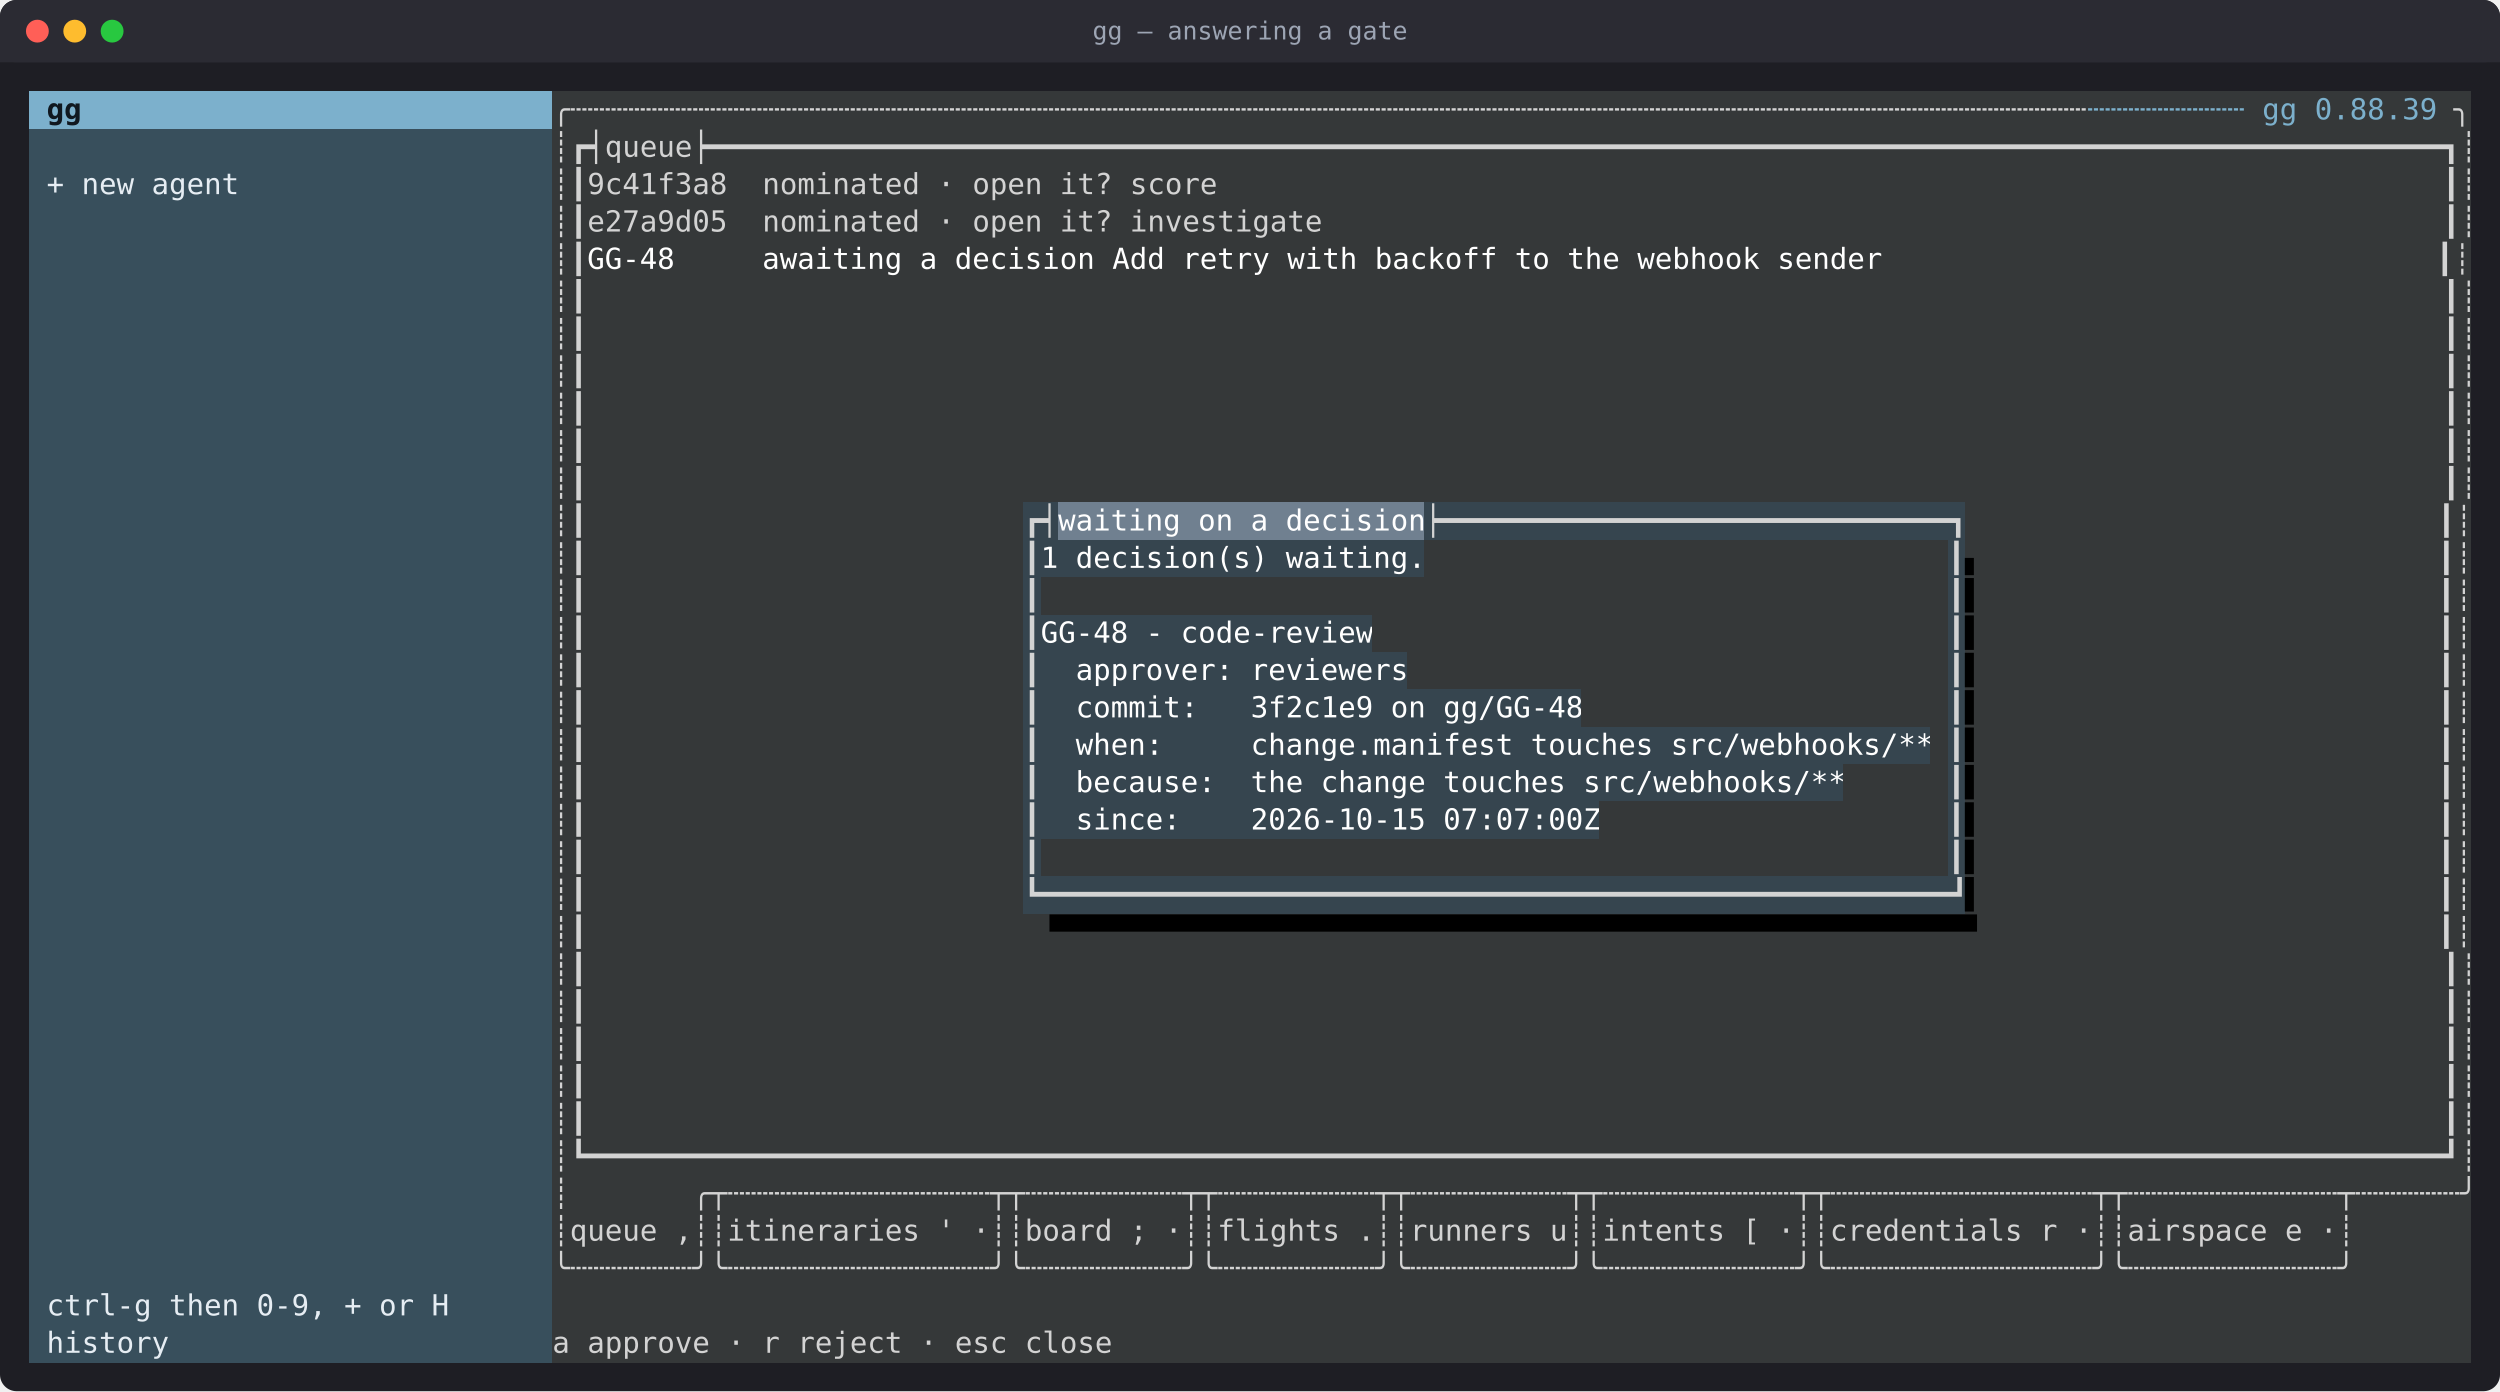
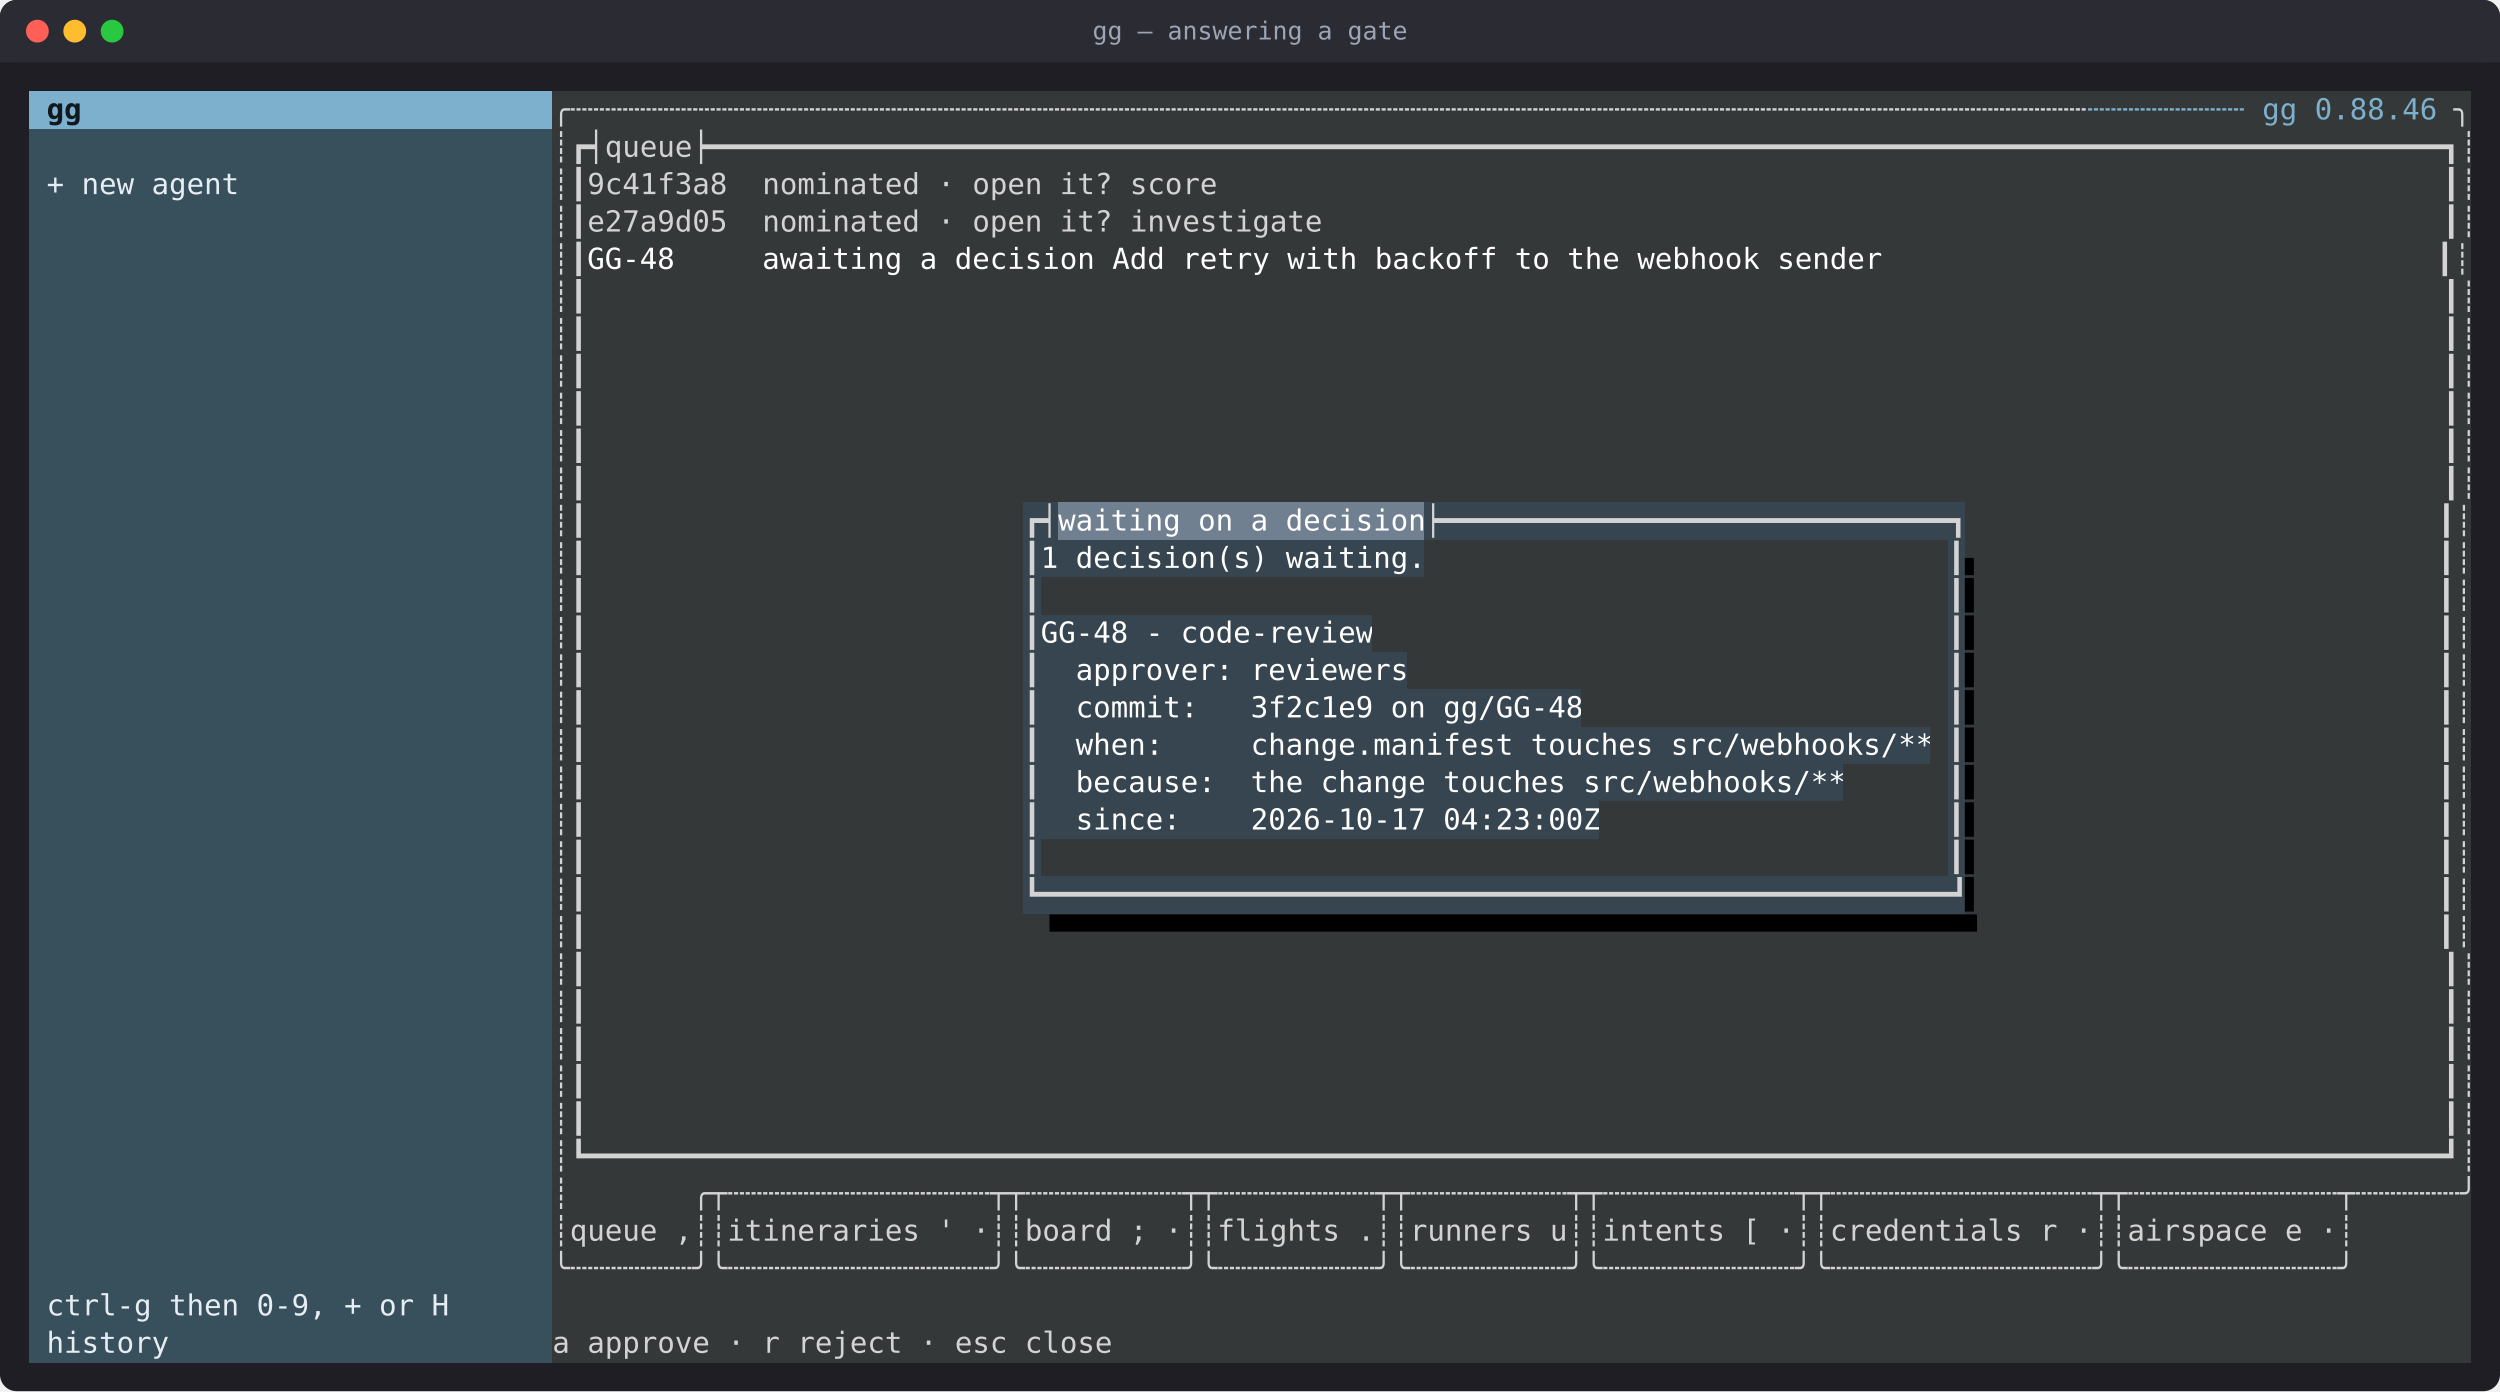
<svg xmlns="http://www.w3.org/2000/svg" viewBox="0 0 1204 670" role="img" aria-label="gg — answering a gate" font-family="ui-monospace, SFMono-Regular, Menlo, Consolas, monospace" font-size="14">
  <rect width="100%" height="100%" rx="8" fill="#1e1e24" />
  <rect width="100%" height="30" rx="8" fill="#2b2b33" />
  <rect y="22" width="100%" height="8" fill="#2b2b33" />
  <circle cx="18" cy="15" r="5.5" fill="#ff5f57" />
  <circle cx="36" cy="15" r="5.5" fill="#febc2e" />
  <circle cx="54" cy="15" r="5.5" fill="#28c840" />
  <text x="602" y="19" fill="#9da5b4" font-size="12" text-anchor="middle">gg — answering a gate</text>
  <rect x="14.0" y="44" width="252.0" height="18.5" fill="#7cb0cc" shape-rendering="crispEdges" />
  <text x="14.0" y="57.5" fill="#101820" font-weight="700" xml:space="preserve" textLength="252.0" lengthAdjust="spacingAndGlyphs"> gg                           </text>
  <rect x="266.0" y="44" width="739.2" height="18.5" fill="#353839" shape-rendering="crispEdges" />
  <text x="266.0" y="57.5" fill="#d3d3d3" xml:space="preserve" textLength="739.2" lengthAdjust="spacingAndGlyphs">╭┄┄┄┄┄┄┄┄┄┄┄┄┄┄┄┄┄┄┄┄┄┄┄┄┄┄┄┄┄┄┄┄┄┄┄┄┄┄┄┄┄┄┄┄┄┄┄┄┄┄┄┄┄┄┄┄┄┄┄┄┄┄┄┄┄┄┄┄┄┄┄┄┄┄┄┄┄┄┄┄┄┄┄┄┄┄┄</text>
  <rect x="1005.2" y="44" width="176.4" height="18.5" fill="#353839" shape-rendering="crispEdges" />
-   <text x="1005.2" y="57.5" fill="#7cb0cc" xml:space="preserve" textLength="176.4" lengthAdjust="spacingAndGlyphs">┄┄┄┄┄┄┄┄┄ gg 0.88.39 </text>
+   <text x="1005.2" y="57.5" fill="#7cb0cc" xml:space="preserve" textLength="176.4" lengthAdjust="spacingAndGlyphs">┄┄┄┄┄┄┄┄┄ gg 0.88.46 </text>
  <rect x="1181.6" y="44" width="8.4" height="18.5" fill="#353839" shape-rendering="crispEdges" />
  <text x="1181.6" y="57.5" fill="#d3d3d3" xml:space="preserve" textLength="8.4" lengthAdjust="spacingAndGlyphs">╮</text>
  <rect x="14.0" y="62" width="252.0" height="18.5" fill="#384f5c" shape-rendering="crispEdges" />
  <rect x="266.0" y="62" width="924.0" height="18.5" fill="#353839" shape-rendering="crispEdges" />
  <text x="266.0" y="75.5" fill="#d3d3d3" xml:space="preserve" textLength="924.0" lengthAdjust="spacingAndGlyphs">┊┏┥queue┝━━━━━━━━━━━━━━━━━━━━━━━━━━━━━━━━━━━━━━━━━━━━━━━━━━━━━━━━━━━━━━━━━━━━━━━━━━━━━━━━━━━━━━━━━━━━━━━━━━━┓┊</text>
  <rect x="14.0" y="80" width="252.0" height="18.5" fill="#384f5c" shape-rendering="crispEdges" />
  <text x="14.0" y="93.5" fill="#e6edf3" xml:space="preserve" textLength="252.0" lengthAdjust="spacingAndGlyphs"> + new agent                  </text>
  <rect x="266.0" y="80" width="924.0" height="18.5" fill="#353839" shape-rendering="crispEdges" />
  <text x="266.0" y="93.5" fill="#d3d3d3" xml:space="preserve" textLength="924.0" lengthAdjust="spacingAndGlyphs">┊┃9c41f3a8  nominated · open it? score                                                                      ┃┊</text>
  <rect x="14.0" y="98" width="252.0" height="18.5" fill="#384f5c" shape-rendering="crispEdges" />
  <rect x="266.0" y="98" width="924.0" height="18.5" fill="#353839" shape-rendering="crispEdges" />
  <text x="266.0" y="111.5" fill="#d3d3d3" xml:space="preserve" textLength="924.0" lengthAdjust="spacingAndGlyphs">┊┃e27a9d05  nominated · open it? investigate                                                                ┃┊</text>
  <rect x="14.0" y="116" width="252.0" height="18.5" fill="#384f5c" shape-rendering="crispEdges" />
  <rect x="266.0" y="116" width="16.8" height="18.5" fill="#353839" shape-rendering="crispEdges" />
  <text x="266.0" y="129.5" fill="#d3d3d3" xml:space="preserve" textLength="16.8" lengthAdjust="spacingAndGlyphs">┊┃</text>
  <rect x="282.8" y="116" width="890.4" height="18.5" fill="#353839" shape-rendering="crispEdges" />
  <text x="282.8" y="129.5" fill="#ffffff" xml:space="preserve" textLength="890.4" lengthAdjust="spacingAndGlyphs">GG-48     awaiting a decision Add retry with backoff to the webhook sender                                </text>
  <rect x="1173.2" y="116" width="16.8" height="18.5" fill="#353839" shape-rendering="crispEdges" />
  <text x="1173.2" y="129.5" fill="#d3d3d3" xml:space="preserve" textLength="16.8" lengthAdjust="spacingAndGlyphs">┃┊</text>
  <rect x="14.0" y="134" width="252.0" height="18.5" fill="#384f5c" shape-rendering="crispEdges" />
  <rect x="266.0" y="134" width="924.0" height="18.5" fill="#353839" shape-rendering="crispEdges" />
  <text x="266.0" y="147.5" fill="#d3d3d3" xml:space="preserve" textLength="924.0" lengthAdjust="spacingAndGlyphs">┊┃                                                                                                          ┃┊</text>
  <rect x="14.0" y="152" width="252.0" height="18.5" fill="#384f5c" shape-rendering="crispEdges" />
  <rect x="266.0" y="152" width="924.0" height="18.5" fill="#353839" shape-rendering="crispEdges" />
  <text x="266.0" y="165.5" fill="#d3d3d3" xml:space="preserve" textLength="924.0" lengthAdjust="spacingAndGlyphs">┊┃                                                                                                          ┃┊</text>
  <rect x="14.0" y="170" width="252.0" height="18.5" fill="#384f5c" shape-rendering="crispEdges" />
  <rect x="266.0" y="170" width="924.0" height="18.5" fill="#353839" shape-rendering="crispEdges" />
  <text x="266.0" y="183.5" fill="#d3d3d3" xml:space="preserve" textLength="924.0" lengthAdjust="spacingAndGlyphs">┊┃                                                                                                          ┃┊</text>
  <rect x="14.0" y="188" width="252.0" height="18.5" fill="#384f5c" shape-rendering="crispEdges" />
  <rect x="266.0" y="188" width="924.0" height="18.5" fill="#353839" shape-rendering="crispEdges" />
  <text x="266.0" y="201.5" fill="#d3d3d3" xml:space="preserve" textLength="924.0" lengthAdjust="spacingAndGlyphs">┊┃                                                                                                          ┃┊</text>
  <rect x="14.0" y="206" width="252.0" height="18.5" fill="#384f5c" shape-rendering="crispEdges" />
  <rect x="266.0" y="206" width="924.0" height="18.5" fill="#353839" shape-rendering="crispEdges" />
  <text x="266.0" y="219.5" fill="#d3d3d3" xml:space="preserve" textLength="924.0" lengthAdjust="spacingAndGlyphs">┊┃                                                                                                          ┃┊</text>
  <rect x="14.0" y="224" width="252.0" height="18.5" fill="#384f5c" shape-rendering="crispEdges" />
  <rect x="266.0" y="224" width="924.0" height="18.5" fill="#353839" shape-rendering="crispEdges" />
  <text x="266.0" y="237.5" fill="#d3d3d3" xml:space="preserve" textLength="924.0" lengthAdjust="spacingAndGlyphs">┊┃                                                                                                          ┃┊</text>
  <rect x="14.0" y="242" width="252.0" height="18.5" fill="#384f5c" shape-rendering="crispEdges" />
  <rect x="266.0" y="242" width="226.8" height="18.5" fill="#353839" shape-rendering="crispEdges" />
  <text x="266.0" y="255.5" fill="#d3d3d3" xml:space="preserve" textLength="226.8" lengthAdjust="spacingAndGlyphs">┊┃                         </text>
  <rect x="492.8" y="242" width="16.8" height="18.5" fill="#36454f" shape-rendering="crispEdges" />
  <text x="492.8" y="255.5" fill="#d3d3d3" xml:space="preserve" textLength="16.8" lengthAdjust="spacingAndGlyphs">┏┥</text>
  <rect x="509.6" y="242" width="176.4" height="18.5" fill="#708090" shape-rendering="crispEdges" />
  <text x="509.6" y="255.5" fill="#ffffff" xml:space="preserve" textLength="176.4" lengthAdjust="spacingAndGlyphs">waiting on a decision</text>
  <rect x="686.0" y="242" width="260.4" height="18.5" fill="#36454f" shape-rendering="crispEdges" />
  <text x="686.0" y="255.5" fill="#d3d3d3" xml:space="preserve" textLength="260.4" lengthAdjust="spacingAndGlyphs">┝━━━━━━━━━━━━━━━━━━━━━━━━━━━━━┓</text>
  <rect x="946.4" y="242" width="243.6" height="18.5" fill="#353839" shape-rendering="crispEdges" />
  <text x="946.4" y="255.5" fill="#d3d3d3" xml:space="preserve" textLength="243.6" lengthAdjust="spacingAndGlyphs">                           ┃┊</text>
  <rect x="14.0" y="260" width="252.0" height="18.5" fill="#384f5c" shape-rendering="crispEdges" />
  <rect x="266.0" y="260" width="226.8" height="18.5" fill="#353839" shape-rendering="crispEdges" />
  <text x="266.0" y="273.5" fill="#d3d3d3" xml:space="preserve" textLength="226.8" lengthAdjust="spacingAndGlyphs">┊┃                         </text>
  <rect x="492.8" y="260" width="8.4" height="18.5" fill="#36454f" shape-rendering="crispEdges" />
  <text x="492.8" y="273.5" fill="#d3d3d3" xml:space="preserve" textLength="8.4" lengthAdjust="spacingAndGlyphs">┃</text>
  <rect x="501.2" y="260" width="184.8" height="18.5" fill="#36454f" shape-rendering="crispEdges" />
  <text x="501.2" y="273.5" fill="#ffffff" xml:space="preserve" textLength="184.8" lengthAdjust="spacingAndGlyphs">1 decision(s) waiting.</text>
  <rect x="686.0" y="260" width="252.0" height="18.5" fill="#353839" shape-rendering="crispEdges" />
  <rect x="938.0" y="260" width="8.4" height="18.5" fill="#36454f" shape-rendering="crispEdges" />
  <text x="938.0" y="273.5" fill="#d3d3d3" xml:space="preserve" textLength="8.4" lengthAdjust="spacingAndGlyphs">┃</text>
  <rect x="946.4" y="260" width="8.4" height="18.5" fill="#353839" shape-rendering="crispEdges" />
  <text x="946.4" y="273.5" fill="#000000" xml:space="preserve" textLength="8.4" lengthAdjust="spacingAndGlyphs">▖</text>
  <rect x="954.8" y="260" width="235.2" height="18.5" fill="#353839" shape-rendering="crispEdges" />
  <text x="954.8" y="273.5" fill="#d3d3d3" xml:space="preserve" textLength="235.2" lengthAdjust="spacingAndGlyphs">                          ┃┊</text>
  <rect x="14.0" y="278" width="252.0" height="18.5" fill="#384f5c" shape-rendering="crispEdges" />
  <rect x="266.0" y="278" width="226.8" height="18.5" fill="#353839" shape-rendering="crispEdges" />
  <text x="266.0" y="291.5" fill="#d3d3d3" xml:space="preserve" textLength="226.8" lengthAdjust="spacingAndGlyphs">┊┃                         </text>
  <rect x="492.8" y="278" width="8.4" height="18.5" fill="#36454f" shape-rendering="crispEdges" />
  <text x="492.8" y="291.5" fill="#d3d3d3" xml:space="preserve" textLength="8.4" lengthAdjust="spacingAndGlyphs">┃</text>
  <rect x="501.2" y="278" width="436.8" height="18.5" fill="#353839" shape-rendering="crispEdges" />
  <rect x="938.0" y="278" width="8.4" height="18.5" fill="#36454f" shape-rendering="crispEdges" />
  <text x="938.0" y="291.5" fill="#d3d3d3" xml:space="preserve" textLength="8.4" lengthAdjust="spacingAndGlyphs">┃</text>
  <rect x="946.4" y="278" width="8.4" height="18.5" fill="#353839" shape-rendering="crispEdges" />
  <text x="946.4" y="291.5" fill="#000000" xml:space="preserve" textLength="8.4" lengthAdjust="spacingAndGlyphs">▌</text>
  <rect x="954.8" y="278" width="235.2" height="18.5" fill="#353839" shape-rendering="crispEdges" />
  <text x="954.8" y="291.5" fill="#d3d3d3" xml:space="preserve" textLength="235.2" lengthAdjust="spacingAndGlyphs">                          ┃┊</text>
  <rect x="14.0" y="296" width="252.0" height="18.5" fill="#384f5c" shape-rendering="crispEdges" />
  <rect x="266.0" y="296" width="226.8" height="18.5" fill="#353839" shape-rendering="crispEdges" />
  <text x="266.0" y="309.5" fill="#d3d3d3" xml:space="preserve" textLength="226.8" lengthAdjust="spacingAndGlyphs">┊┃                         </text>
  <rect x="492.8" y="296" width="8.4" height="18.5" fill="#36454f" shape-rendering="crispEdges" />
  <text x="492.8" y="309.5" fill="#d3d3d3" xml:space="preserve" textLength="8.4" lengthAdjust="spacingAndGlyphs">┃</text>
  <rect x="501.2" y="296" width="159.6" height="18.5" fill="#36454f" shape-rendering="crispEdges" />
  <text x="501.2" y="309.5" fill="#ffffff" xml:space="preserve" textLength="159.6" lengthAdjust="spacingAndGlyphs">GG-48 - code-review</text>
  <rect x="660.8" y="296" width="277.2" height="18.5" fill="#353839" shape-rendering="crispEdges" />
  <rect x="938.0" y="296" width="8.4" height="18.5" fill="#36454f" shape-rendering="crispEdges" />
  <text x="938.0" y="309.5" fill="#d3d3d3" xml:space="preserve" textLength="8.4" lengthAdjust="spacingAndGlyphs">┃</text>
  <rect x="946.4" y="296" width="8.4" height="18.5" fill="#353839" shape-rendering="crispEdges" />
  <text x="946.4" y="309.5" fill="#000000" xml:space="preserve" textLength="8.4" lengthAdjust="spacingAndGlyphs">▌</text>
  <rect x="954.8" y="296" width="235.2" height="18.5" fill="#353839" shape-rendering="crispEdges" />
  <text x="954.8" y="309.5" fill="#d3d3d3" xml:space="preserve" textLength="235.2" lengthAdjust="spacingAndGlyphs">                          ┃┊</text>
  <rect x="14.0" y="314" width="252.0" height="18.5" fill="#384f5c" shape-rendering="crispEdges" />
  <rect x="266.0" y="314" width="226.8" height="18.5" fill="#353839" shape-rendering="crispEdges" />
  <text x="266.0" y="327.5" fill="#d3d3d3" xml:space="preserve" textLength="226.8" lengthAdjust="spacingAndGlyphs">┊┃                         </text>
  <rect x="492.8" y="314" width="8.4" height="18.5" fill="#36454f" shape-rendering="crispEdges" />
  <text x="492.8" y="327.5" fill="#d3d3d3" xml:space="preserve" textLength="8.4" lengthAdjust="spacingAndGlyphs">┃</text>
  <rect x="501.2" y="314" width="176.4" height="18.5" fill="#36454f" shape-rendering="crispEdges" />
  <text x="501.2" y="327.5" fill="#ffffff" xml:space="preserve" textLength="176.4" lengthAdjust="spacingAndGlyphs">  approver: reviewers</text>
  <rect x="677.6" y="314" width="260.4" height="18.5" fill="#353839" shape-rendering="crispEdges" />
  <rect x="938.0" y="314" width="8.4" height="18.5" fill="#36454f" shape-rendering="crispEdges" />
  <text x="938.0" y="327.5" fill="#d3d3d3" xml:space="preserve" textLength="8.4" lengthAdjust="spacingAndGlyphs">┃</text>
  <rect x="946.4" y="314" width="8.4" height="18.5" fill="#353839" shape-rendering="crispEdges" />
  <text x="946.4" y="327.5" fill="#000000" xml:space="preserve" textLength="8.4" lengthAdjust="spacingAndGlyphs">▌</text>
  <rect x="954.8" y="314" width="235.2" height="18.5" fill="#353839" shape-rendering="crispEdges" />
  <text x="954.8" y="327.5" fill="#d3d3d3" xml:space="preserve" textLength="235.2" lengthAdjust="spacingAndGlyphs">                          ┃┊</text>
  <rect x="14.0" y="332" width="252.0" height="18.5" fill="#384f5c" shape-rendering="crispEdges" />
  <rect x="266.0" y="332" width="226.8" height="18.5" fill="#353839" shape-rendering="crispEdges" />
  <text x="266.0" y="345.5" fill="#d3d3d3" xml:space="preserve" textLength="226.8" lengthAdjust="spacingAndGlyphs">┊┃                         </text>
  <rect x="492.8" y="332" width="8.4" height="18.5" fill="#36454f" shape-rendering="crispEdges" />
  <text x="492.8" y="345.5" fill="#d3d3d3" xml:space="preserve" textLength="8.4" lengthAdjust="spacingAndGlyphs">┃</text>
  <rect x="501.2" y="332" width="260.4" height="18.5" fill="#36454f" shape-rendering="crispEdges" />
  <text x="501.2" y="345.5" fill="#ffffff" xml:space="preserve" textLength="260.4" lengthAdjust="spacingAndGlyphs">  commit:   3f2c1e9 on gg/GG-48</text>
  <rect x="761.6" y="332" width="176.4" height="18.5" fill="#353839" shape-rendering="crispEdges" />
  <rect x="938.0" y="332" width="8.4" height="18.5" fill="#36454f" shape-rendering="crispEdges" />
  <text x="938.0" y="345.5" fill="#d3d3d3" xml:space="preserve" textLength="8.4" lengthAdjust="spacingAndGlyphs">┃</text>
  <rect x="946.4" y="332" width="8.4" height="18.5" fill="#353839" shape-rendering="crispEdges" />
  <text x="946.4" y="345.5" fill="#000000" xml:space="preserve" textLength="8.4" lengthAdjust="spacingAndGlyphs">▌</text>
  <rect x="954.8" y="332" width="235.2" height="18.5" fill="#353839" shape-rendering="crispEdges" />
  <text x="954.8" y="345.5" fill="#d3d3d3" xml:space="preserve" textLength="235.2" lengthAdjust="spacingAndGlyphs">                          ┃┊</text>
  <rect x="14.0" y="350" width="252.0" height="18.5" fill="#384f5c" shape-rendering="crispEdges" />
  <rect x="266.0" y="350" width="226.8" height="18.5" fill="#353839" shape-rendering="crispEdges" />
  <text x="266.0" y="363.5" fill="#d3d3d3" xml:space="preserve" textLength="226.8" lengthAdjust="spacingAndGlyphs">┊┃                         </text>
  <rect x="492.8" y="350" width="8.4" height="18.5" fill="#36454f" shape-rendering="crispEdges" />
  <text x="492.8" y="363.5" fill="#d3d3d3" xml:space="preserve" textLength="8.4" lengthAdjust="spacingAndGlyphs">┃</text>
  <rect x="501.2" y="350" width="428.4" height="18.5" fill="#36454f" shape-rendering="crispEdges" />
  <text x="501.2" y="363.5" fill="#ffffff" xml:space="preserve" textLength="428.4" lengthAdjust="spacingAndGlyphs">  when:     change.manifest touches src/webhooks/**</text>
  <rect x="929.6" y="350" width="8.4" height="18.5" fill="#353839" shape-rendering="crispEdges" />
  <rect x="938.0" y="350" width="8.4" height="18.5" fill="#36454f" shape-rendering="crispEdges" />
  <text x="938.0" y="363.5" fill="#d3d3d3" xml:space="preserve" textLength="8.4" lengthAdjust="spacingAndGlyphs">┃</text>
  <rect x="946.4" y="350" width="8.4" height="18.5" fill="#353839" shape-rendering="crispEdges" />
  <text x="946.4" y="363.5" fill="#000000" xml:space="preserve" textLength="8.4" lengthAdjust="spacingAndGlyphs">▌</text>
  <rect x="954.8" y="350" width="235.2" height="18.5" fill="#353839" shape-rendering="crispEdges" />
  <text x="954.8" y="363.5" fill="#d3d3d3" xml:space="preserve" textLength="235.2" lengthAdjust="spacingAndGlyphs">                          ┃┊</text>
  <rect x="14.0" y="368" width="252.0" height="18.5" fill="#384f5c" shape-rendering="crispEdges" />
  <rect x="266.0" y="368" width="226.8" height="18.5" fill="#353839" shape-rendering="crispEdges" />
  <text x="266.0" y="381.5" fill="#d3d3d3" xml:space="preserve" textLength="226.8" lengthAdjust="spacingAndGlyphs">┊┃                         </text>
  <rect x="492.8" y="368" width="8.4" height="18.5" fill="#36454f" shape-rendering="crispEdges" />
  <text x="492.8" y="381.5" fill="#d3d3d3" xml:space="preserve" textLength="8.4" lengthAdjust="spacingAndGlyphs">┃</text>
  <rect x="501.2" y="368" width="386.4" height="18.5" fill="#36454f" shape-rendering="crispEdges" />
  <text x="501.2" y="381.5" fill="#ffffff" xml:space="preserve" textLength="386.4" lengthAdjust="spacingAndGlyphs">  because:  the change touches src/webhooks/**</text>
  <rect x="887.6" y="368" width="50.4" height="18.5" fill="#353839" shape-rendering="crispEdges" />
  <rect x="938.0" y="368" width="8.4" height="18.5" fill="#36454f" shape-rendering="crispEdges" />
  <text x="938.0" y="381.5" fill="#d3d3d3" xml:space="preserve" textLength="8.4" lengthAdjust="spacingAndGlyphs">┃</text>
  <rect x="946.4" y="368" width="8.4" height="18.5" fill="#353839" shape-rendering="crispEdges" />
  <text x="946.4" y="381.5" fill="#000000" xml:space="preserve" textLength="8.4" lengthAdjust="spacingAndGlyphs">▌</text>
  <rect x="954.8" y="368" width="235.2" height="18.5" fill="#353839" shape-rendering="crispEdges" />
  <text x="954.8" y="381.5" fill="#d3d3d3" xml:space="preserve" textLength="235.2" lengthAdjust="spacingAndGlyphs">                          ┃┊</text>
  <rect x="14.0" y="386" width="252.0" height="18.5" fill="#384f5c" shape-rendering="crispEdges" />
  <rect x="266.0" y="386" width="226.8" height="18.5" fill="#353839" shape-rendering="crispEdges" />
  <text x="266.0" y="399.5" fill="#d3d3d3" xml:space="preserve" textLength="226.8" lengthAdjust="spacingAndGlyphs">┊┃                         </text>
  <rect x="492.8" y="386" width="8.4" height="18.5" fill="#36454f" shape-rendering="crispEdges" />
  <text x="492.8" y="399.5" fill="#d3d3d3" xml:space="preserve" textLength="8.4" lengthAdjust="spacingAndGlyphs">┃</text>
  <rect x="501.2" y="386" width="268.8" height="18.5" fill="#36454f" shape-rendering="crispEdges" />
-   <text x="501.2" y="399.5" fill="#ffffff" xml:space="preserve" textLength="268.8" lengthAdjust="spacingAndGlyphs">  since:    2026-10-15 07:07:00Z</text>
+   <text x="501.2" y="399.5" fill="#ffffff" xml:space="preserve" textLength="268.8" lengthAdjust="spacingAndGlyphs">  since:    2026-10-17 04:23:00Z</text>
  <rect x="770.0" y="386" width="168.0" height="18.5" fill="#353839" shape-rendering="crispEdges" />
  <rect x="938.0" y="386" width="8.4" height="18.5" fill="#36454f" shape-rendering="crispEdges" />
  <text x="938.0" y="399.5" fill="#d3d3d3" xml:space="preserve" textLength="8.4" lengthAdjust="spacingAndGlyphs">┃</text>
  <rect x="946.4" y="386" width="8.4" height="18.5" fill="#353839" shape-rendering="crispEdges" />
  <text x="946.4" y="399.5" fill="#000000" xml:space="preserve" textLength="8.4" lengthAdjust="spacingAndGlyphs">▌</text>
  <rect x="954.8" y="386" width="235.2" height="18.5" fill="#353839" shape-rendering="crispEdges" />
  <text x="954.8" y="399.5" fill="#d3d3d3" xml:space="preserve" textLength="235.2" lengthAdjust="spacingAndGlyphs">                          ┃┊</text>
  <rect x="14.0" y="404" width="252.0" height="18.5" fill="#384f5c" shape-rendering="crispEdges" />
  <rect x="266.0" y="404" width="226.8" height="18.5" fill="#353839" shape-rendering="crispEdges" />
  <text x="266.0" y="417.5" fill="#d3d3d3" xml:space="preserve" textLength="226.8" lengthAdjust="spacingAndGlyphs">┊┃                         </text>
  <rect x="492.8" y="404" width="8.4" height="18.5" fill="#36454f" shape-rendering="crispEdges" />
  <text x="492.8" y="417.5" fill="#d3d3d3" xml:space="preserve" textLength="8.4" lengthAdjust="spacingAndGlyphs">┃</text>
  <rect x="501.2" y="404" width="436.8" height="18.5" fill="#353839" shape-rendering="crispEdges" />
  <rect x="938.0" y="404" width="8.4" height="18.5" fill="#36454f" shape-rendering="crispEdges" />
  <text x="938.0" y="417.5" fill="#d3d3d3" xml:space="preserve" textLength="8.4" lengthAdjust="spacingAndGlyphs">┃</text>
  <rect x="946.4" y="404" width="8.4" height="18.5" fill="#353839" shape-rendering="crispEdges" />
  <text x="946.4" y="417.5" fill="#000000" xml:space="preserve" textLength="8.4" lengthAdjust="spacingAndGlyphs">▌</text>
  <rect x="954.8" y="404" width="235.2" height="18.5" fill="#353839" shape-rendering="crispEdges" />
  <text x="954.8" y="417.5" fill="#d3d3d3" xml:space="preserve" textLength="235.2" lengthAdjust="spacingAndGlyphs">                          ┃┊</text>
  <rect x="14.0" y="422" width="252.0" height="18.5" fill="#384f5c" shape-rendering="crispEdges" />
  <rect x="266.0" y="422" width="226.8" height="18.5" fill="#353839" shape-rendering="crispEdges" />
  <text x="266.0" y="435.5" fill="#d3d3d3" xml:space="preserve" textLength="226.8" lengthAdjust="spacingAndGlyphs">┊┃                         </text>
  <rect x="492.8" y="422" width="453.6" height="18.5" fill="#36454f" shape-rendering="crispEdges" />
  <text x="492.8" y="435.5" fill="#d3d3d3" xml:space="preserve" textLength="453.6" lengthAdjust="spacingAndGlyphs">┗━━━━━━━━━━━━━━━━━━━━━━━━━━━━━━━━━━━━━━━━━━━━━━━━━━━━┛</text>
  <rect x="946.4" y="422" width="8.4" height="18.5" fill="#353839" shape-rendering="crispEdges" />
  <text x="946.4" y="435.5" fill="#000000" xml:space="preserve" textLength="8.4" lengthAdjust="spacingAndGlyphs">▌</text>
  <rect x="954.8" y="422" width="235.2" height="18.5" fill="#353839" shape-rendering="crispEdges" />
  <text x="954.8" y="435.5" fill="#d3d3d3" xml:space="preserve" textLength="235.2" lengthAdjust="spacingAndGlyphs">                          ┃┊</text>
  <rect x="14.0" y="440" width="252.0" height="18.5" fill="#384f5c" shape-rendering="crispEdges" />
  <rect x="266.0" y="440" width="235.2" height="18.5" fill="#353839" shape-rendering="crispEdges" />
  <text x="266.0" y="453.5" fill="#d3d3d3" xml:space="preserve" textLength="235.2" lengthAdjust="spacingAndGlyphs">┊┃                          </text>
  <rect x="501.2" y="440" width="453.6" height="18.5" fill="#353839" shape-rendering="crispEdges" />
  <text x="501.2" y="453.5" fill="#000000" xml:space="preserve" textLength="453.6" lengthAdjust="spacingAndGlyphs">▝▀▀▀▀▀▀▀▀▀▀▀▀▀▀▀▀▀▀▀▀▀▀▀▀▀▀▀▀▀▀▀▀▀▀▀▀▀▀▀▀▀▀▀▀▀▀▀▀▀▀▀▀▘</text>
  <rect x="954.8" y="440" width="235.2" height="18.5" fill="#353839" shape-rendering="crispEdges" />
  <text x="954.8" y="453.5" fill="#d3d3d3" xml:space="preserve" textLength="235.2" lengthAdjust="spacingAndGlyphs">                          ┃┊</text>
  <rect x="14.0" y="458" width="252.0" height="18.5" fill="#384f5c" shape-rendering="crispEdges" />
  <rect x="266.0" y="458" width="924.0" height="18.5" fill="#353839" shape-rendering="crispEdges" />
  <text x="266.0" y="471.5" fill="#d3d3d3" xml:space="preserve" textLength="924.0" lengthAdjust="spacingAndGlyphs">┊┃                                                                                                          ┃┊</text>
  <rect x="14.0" y="476" width="252.0" height="18.5" fill="#384f5c" shape-rendering="crispEdges" />
  <rect x="266.0" y="476" width="924.0" height="18.5" fill="#353839" shape-rendering="crispEdges" />
  <text x="266.0" y="489.5" fill="#d3d3d3" xml:space="preserve" textLength="924.0" lengthAdjust="spacingAndGlyphs">┊┃                                                                                                          ┃┊</text>
  <rect x="14.0" y="494" width="252.0" height="18.5" fill="#384f5c" shape-rendering="crispEdges" />
  <rect x="266.0" y="494" width="924.0" height="18.5" fill="#353839" shape-rendering="crispEdges" />
  <text x="266.0" y="507.5" fill="#d3d3d3" xml:space="preserve" textLength="924.0" lengthAdjust="spacingAndGlyphs">┊┃                                                                                                          ┃┊</text>
  <rect x="14.0" y="512" width="252.0" height="18.5" fill="#384f5c" shape-rendering="crispEdges" />
  <rect x="266.0" y="512" width="924.0" height="18.5" fill="#353839" shape-rendering="crispEdges" />
  <text x="266.0" y="525.5" fill="#d3d3d3" xml:space="preserve" textLength="924.0" lengthAdjust="spacingAndGlyphs">┊┃                                                                                                          ┃┊</text>
  <rect x="14.0" y="530" width="252.0" height="18.5" fill="#384f5c" shape-rendering="crispEdges" />
  <rect x="266.0" y="530" width="924.0" height="18.5" fill="#353839" shape-rendering="crispEdges" />
  <text x="266.0" y="543.5" fill="#d3d3d3" xml:space="preserve" textLength="924.0" lengthAdjust="spacingAndGlyphs">┊┃                                                                                                          ┃┊</text>
  <rect x="14.0" y="548" width="252.0" height="18.5" fill="#384f5c" shape-rendering="crispEdges" />
  <rect x="266.0" y="548" width="924.0" height="18.5" fill="#353839" shape-rendering="crispEdges" />
  <text x="266.0" y="561.5" fill="#d3d3d3" xml:space="preserve" textLength="924.0" lengthAdjust="spacingAndGlyphs">┊┗━━━━━━━━━━━━━━━━━━━━━━━━━━━━━━━━━━━━━━━━━━━━━━━━━━━━━━━━━━━━━━━━━━━━━━━━━━━━━━━━━━━━━━━━━━━━━━━━━━━━━━━━━━┛┊</text>
  <rect x="14.0" y="566" width="252.0" height="18.5" fill="#384f5c" shape-rendering="crispEdges" />
  <rect x="266.0" y="566" width="924.0" height="18.5" fill="#353839" shape-rendering="crispEdges" />
  <text x="266.0" y="579.5" fill="#d3d3d3" xml:space="preserve" textLength="924.0" lengthAdjust="spacingAndGlyphs">┊       ╭┬┄┄┄┄┄┄┄┄┄┄┄┄┄┄┄┬┬┄┄┄┄┄┄┄┄┄┬┬┄┄┄┄┄┄┄┄┄┬┬┄┄┄┄┄┄┄┄┄┬┬┄┄┄┄┄┄┄┄┄┄┄┬┬┄┄┄┄┄┄┄┄┄┄┄┄┄┄┄┬┬┄┄┄┄┄┄┄┄┄┄┄┄┬┄┄┄┄┄┄╯</text>
  <rect x="14.0" y="584" width="252.0" height="18.5" fill="#384f5c" shape-rendering="crispEdges" />
  <rect x="266.0" y="584" width="924.0" height="18.5" fill="#353839" shape-rendering="crispEdges" />
  <text x="266.0" y="597.5" fill="#d3d3d3" xml:space="preserve" textLength="924.0" lengthAdjust="spacingAndGlyphs">┊queue ,┊┊itineraries ' ·┊┊board ; ·┊┊flights .┊┊runners u┊┊intents [ ·┊┊credentials r ·┊┊airspace e ·┊       </text>
  <rect x="14.0" y="602" width="252.0" height="18.5" fill="#384f5c" shape-rendering="crispEdges" />
  <rect x="266.0" y="602" width="924.0" height="18.5" fill="#353839" shape-rendering="crispEdges" />
  <text x="266.0" y="615.5" fill="#d3d3d3" xml:space="preserve" textLength="924.0" lengthAdjust="spacingAndGlyphs">╰┄┄┄┄┄┄┄╯╰┄┄┄┄┄┄┄┄┄┄┄┄┄┄┄╯╰┄┄┄┄┄┄┄┄┄╯╰┄┄┄┄┄┄┄┄┄╯╰┄┄┄┄┄┄┄┄┄╯╰┄┄┄┄┄┄┄┄┄┄┄╯╰┄┄┄┄┄┄┄┄┄┄┄┄┄┄┄╯╰┄┄┄┄┄┄┄┄┄┄┄┄╯       </text>
  <rect x="14.0" y="620" width="252.0" height="18.5" fill="#384f5c" shape-rendering="crispEdges" />
  <text x="14.0" y="633.5" fill="#e6edf3" xml:space="preserve" textLength="252.0" lengthAdjust="spacingAndGlyphs"> ctrl-g then 0-9, + or H      </text>
  <rect x="266.0" y="620" width="924.0" height="18.5" fill="#353839" shape-rendering="crispEdges" />
  <rect x="14.0" y="638" width="252.0" height="18.5" fill="#384f5c" shape-rendering="crispEdges" />
  <text x="14.0" y="651.5" fill="#e6edf3" xml:space="preserve" textLength="252.0" lengthAdjust="spacingAndGlyphs"> history                      </text>
  <rect x="266.0" y="638" width="924.0" height="18.5" fill="#353839" shape-rendering="crispEdges" />
  <text x="266.0" y="651.5" fill="#d3d3d3" xml:space="preserve" textLength="924.0" lengthAdjust="spacingAndGlyphs">a approve · r reject · esc close                                                                              </text>
</svg>
